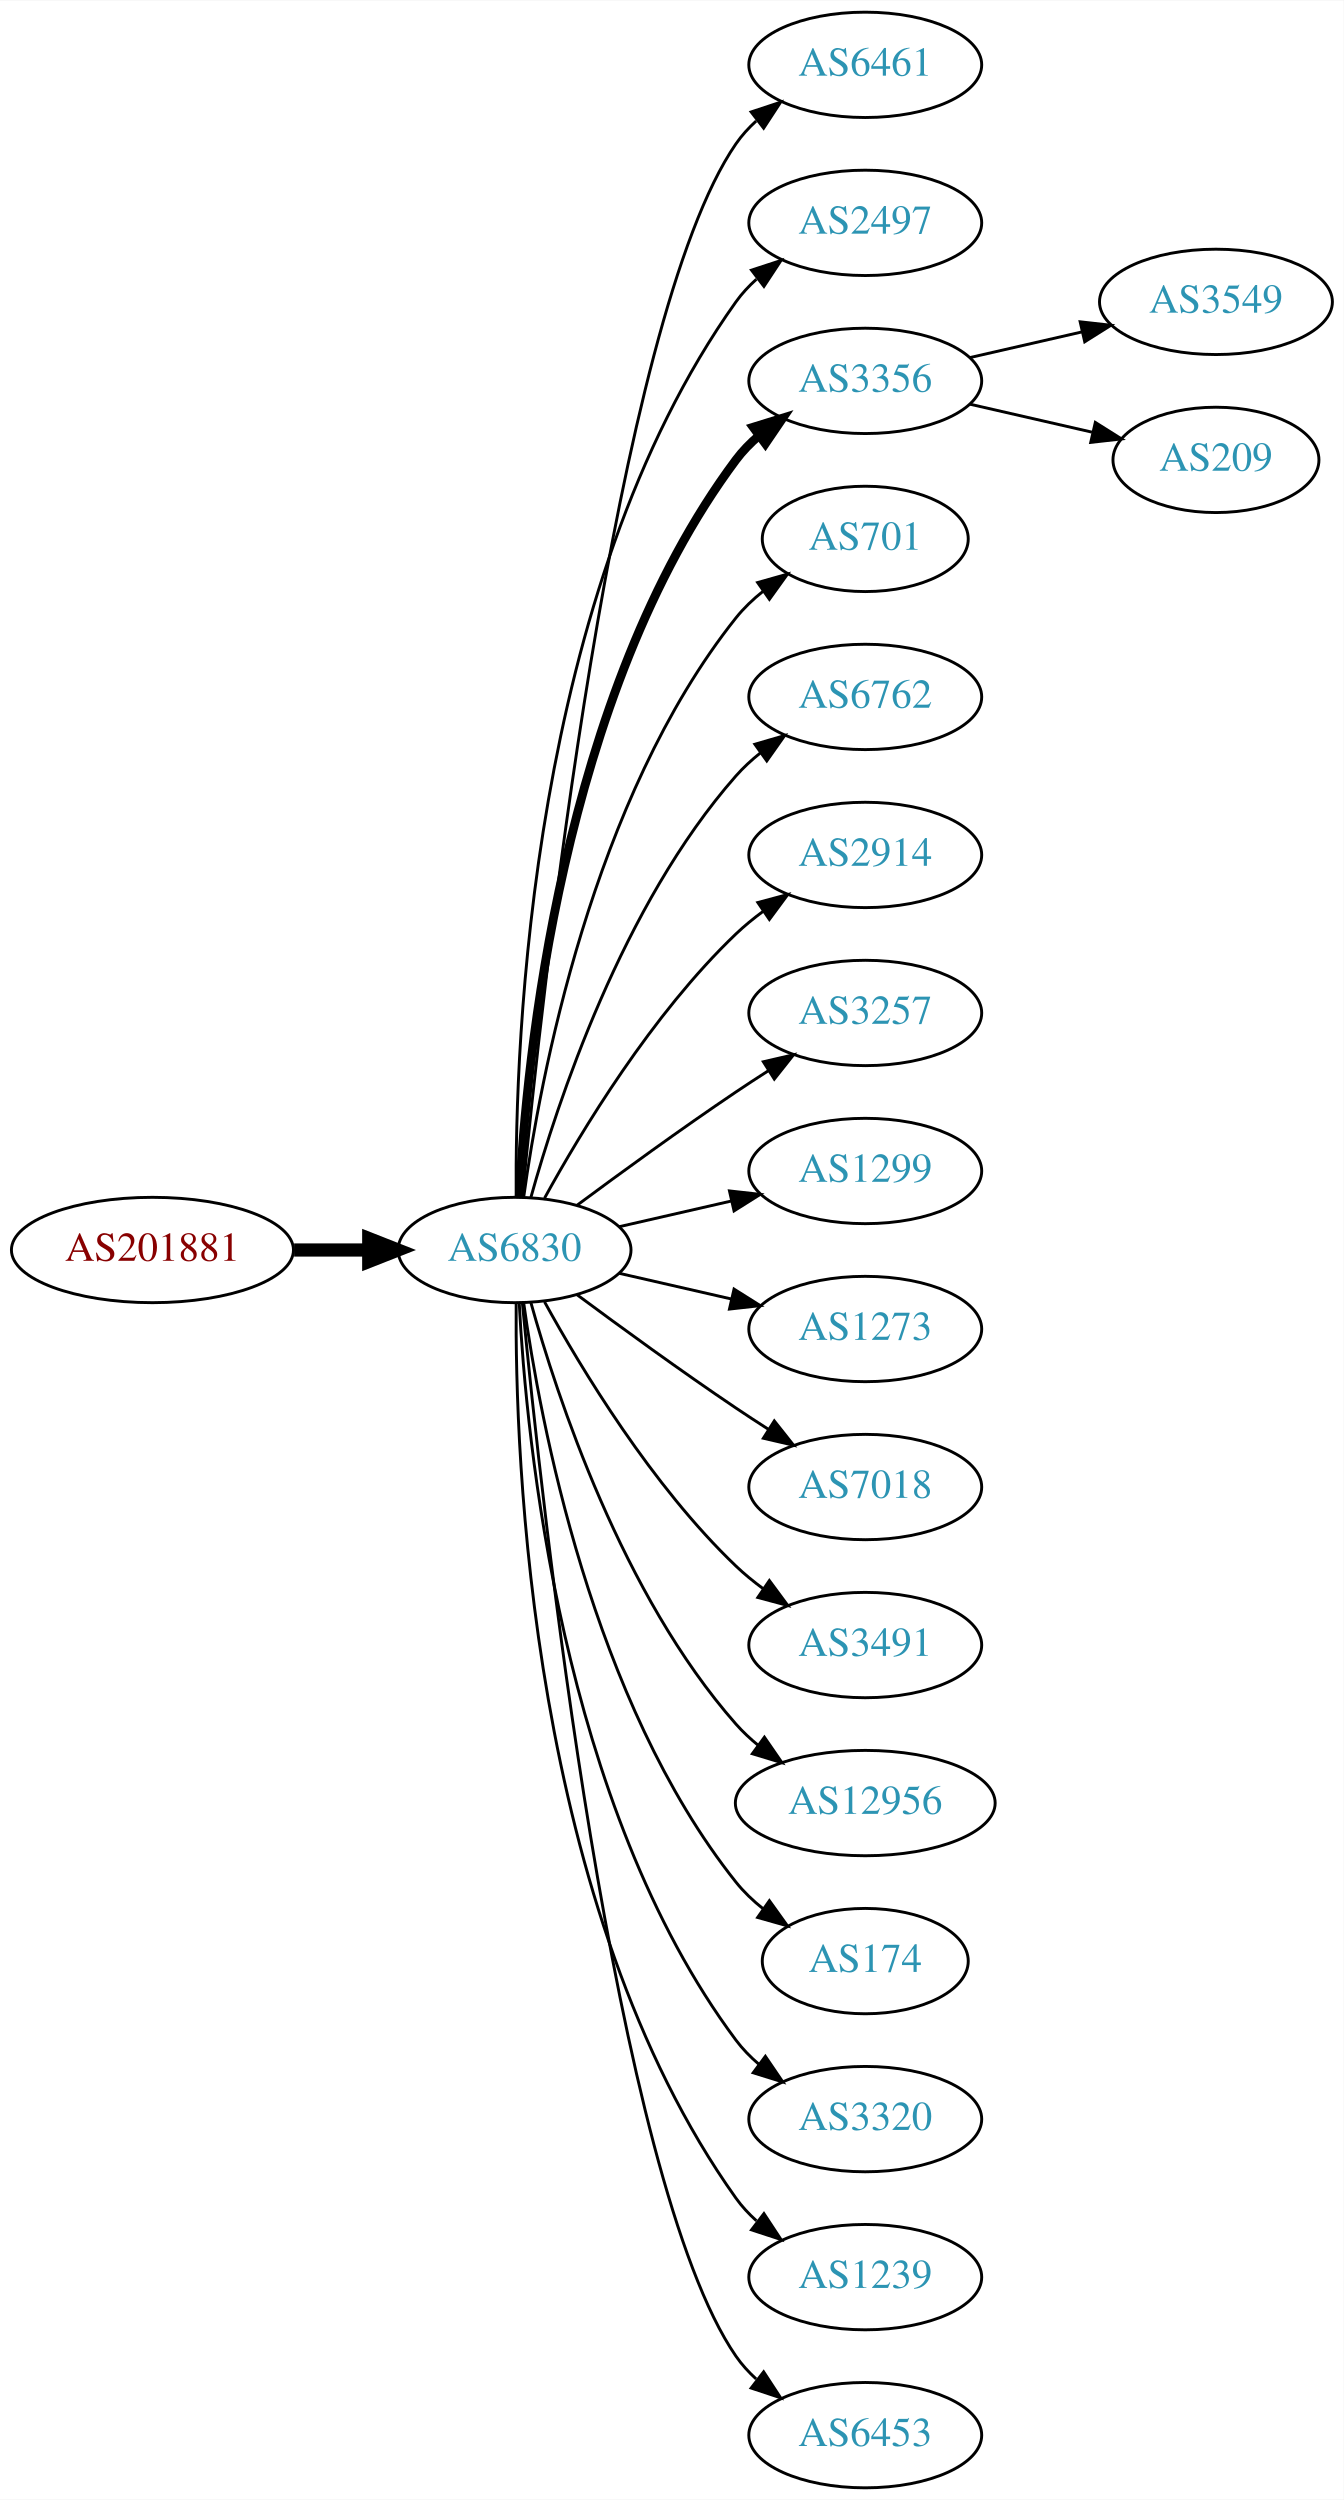
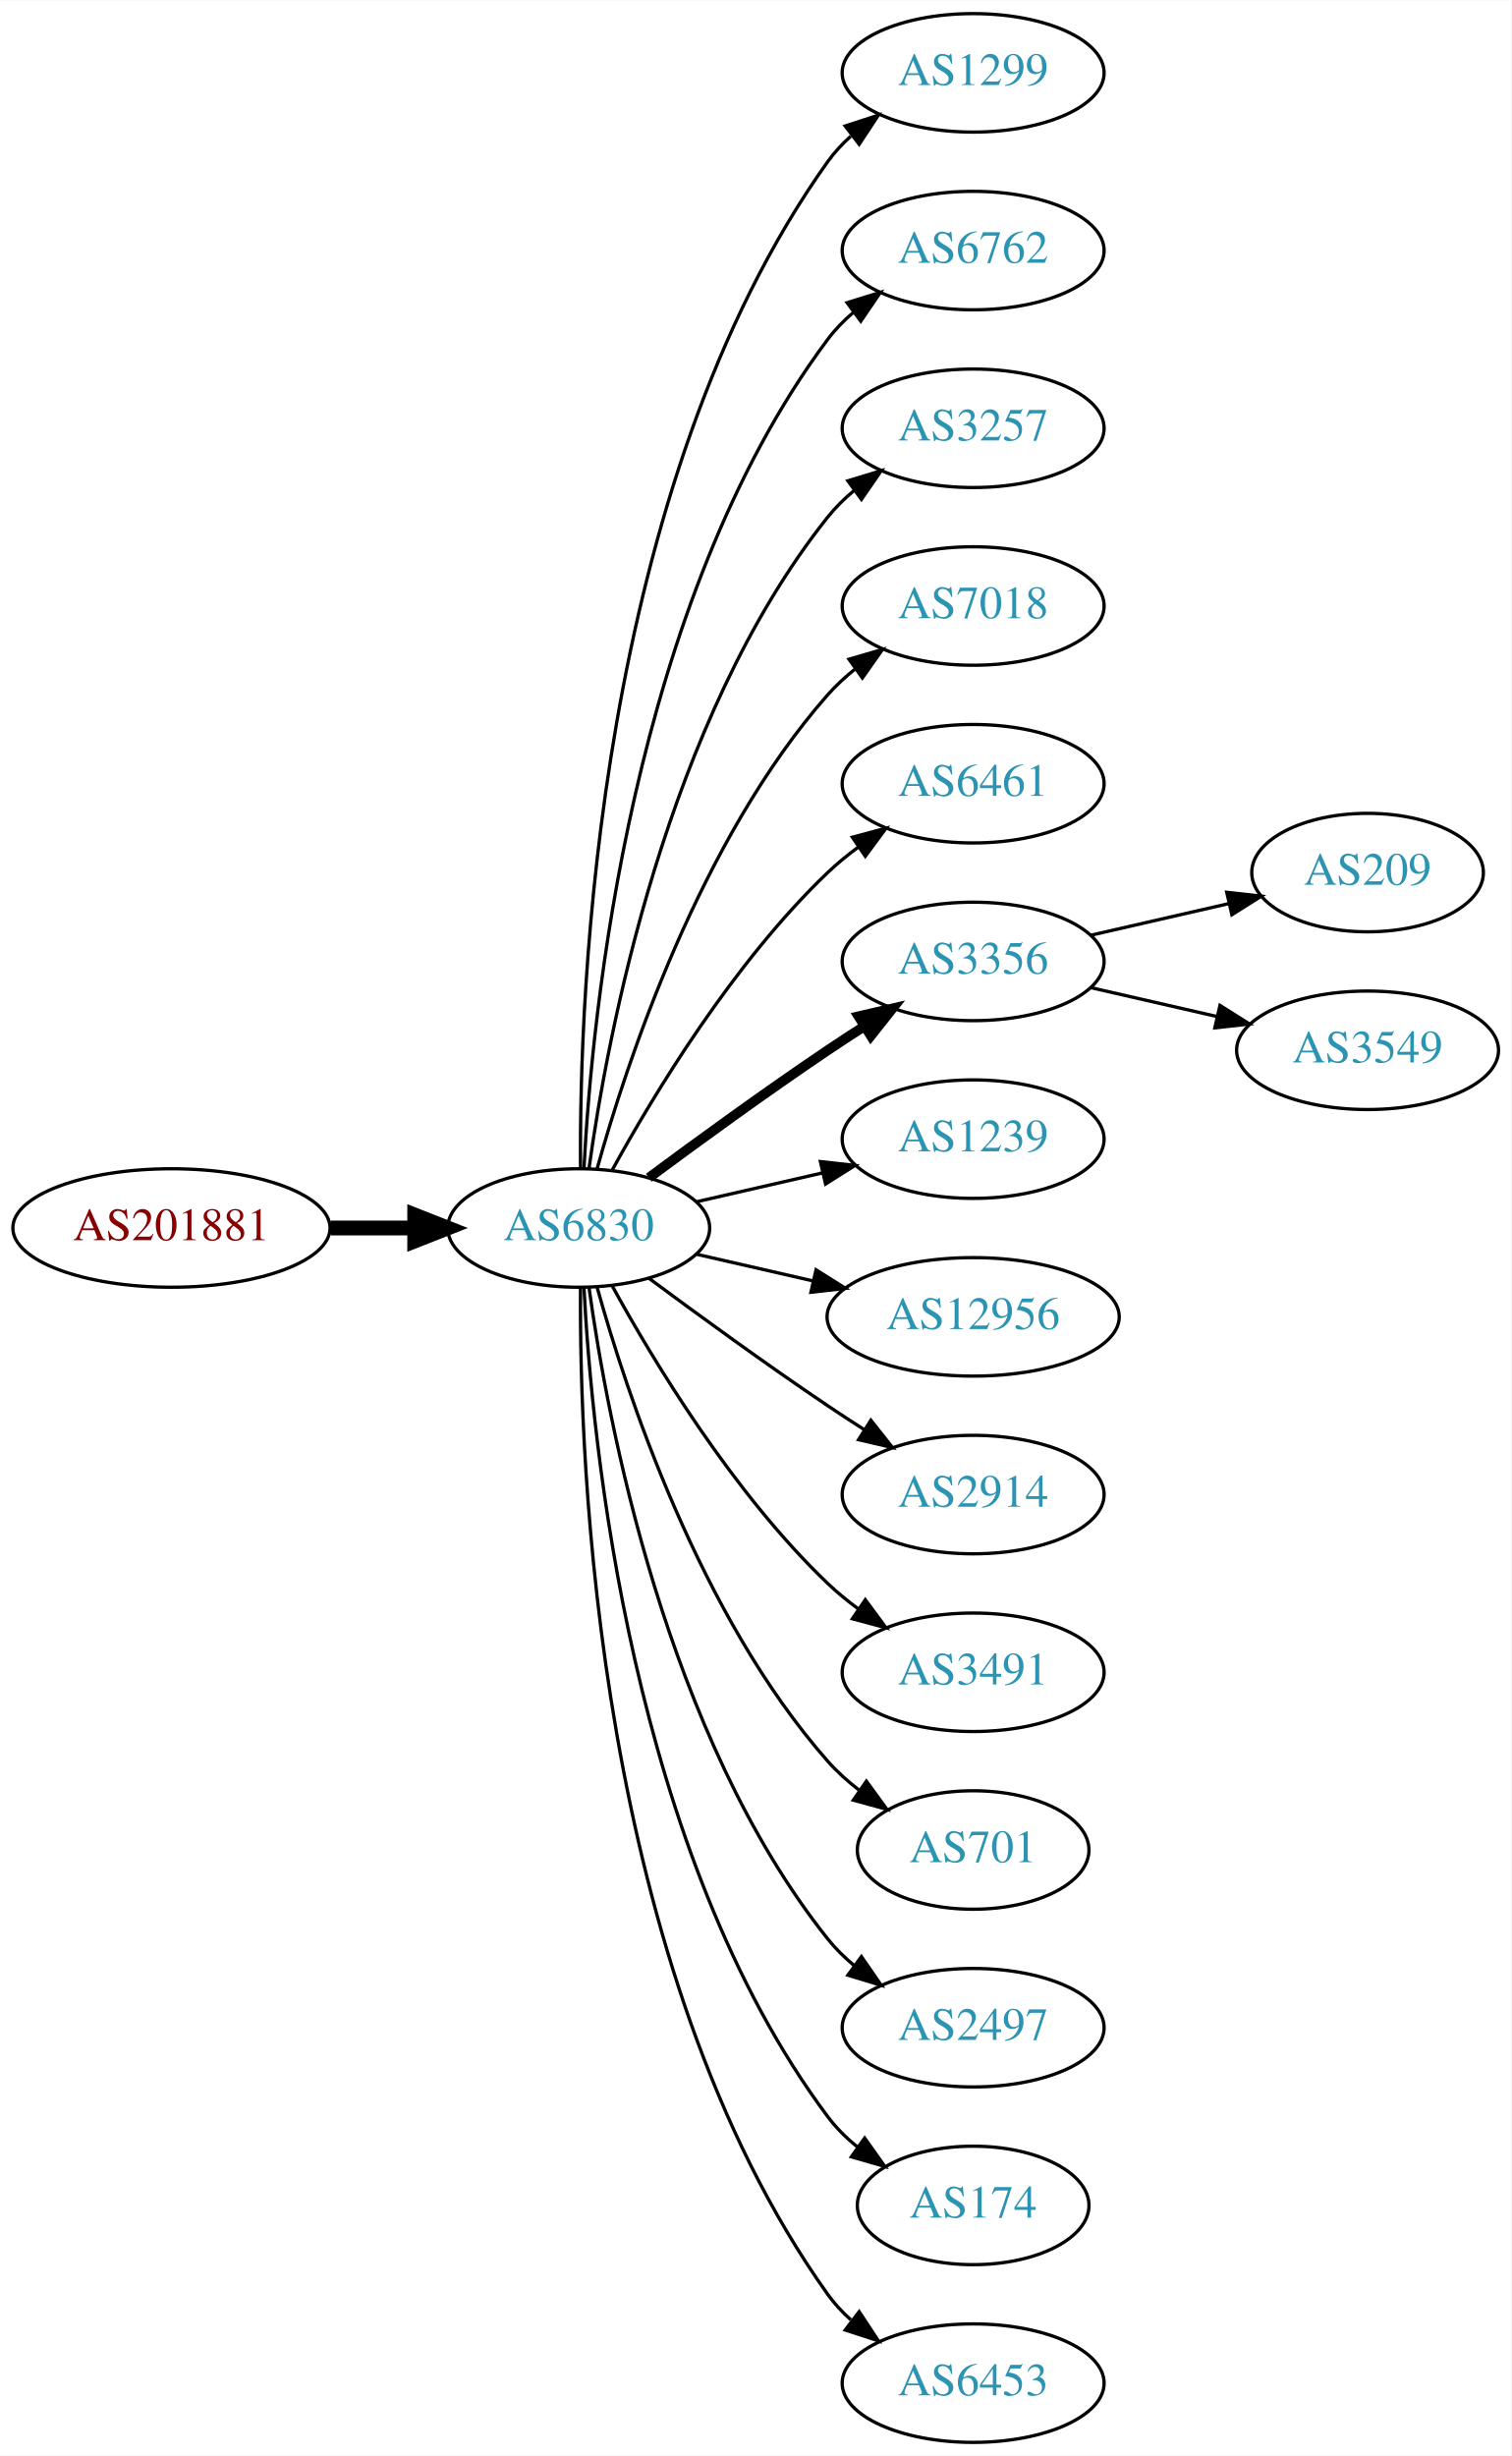
- <svg xmlns="http://www.w3.org/2000/svg" xmlns:xlink="http://www.w3.org/1999/xlink" width="459pt" height="854pt" viewBox="0.00 0.00 459.17 854.00">
-   <g id="graph0" class="graph" transform="scale(1 1) rotate(0) translate(4 850)">
-     <polygon fill="white" stroke="none" points="-4,4 -4,-850 455.17,-850 455.17,4 -4,4" />
+ <svg xmlns="http://www.w3.org/2000/svg" xmlns:xlink="http://www.w3.org/1999/xlink" width="459pt" height="746pt" viewBox="0.00 0.00 459.17 746.00">
+   <g id="graph0" class="graph" transform="scale(1 1) rotate(0) translate(4 742)">
+     <polygon fill="white" stroke="none" points="-4,4 -4,-742 455.17,-742 455.17,4 -4,4" />
    <g id="node1" class="node">
      <g id="a_node1">
        <a xlink:href="/asn/201881" xlink:title="AS201881 ~ Martin Reisenhofer [AT]">
-           <ellipse fill="#ffffff" stroke="black" cx="48.096" cy="-423" rx="48.192" ry="18" />
-           <text text-anchor="middle" x="48.096" y="-419.3" font-family="Times,serif" font-size="14.00" fill="#880000">AS201881</text>
+           <ellipse fill="#ffffff" stroke="black" cx="48.096" cy="-369" rx="48.192" ry="18" />
+           <text text-anchor="middle" x="48.096" y="-365.3" font-family="Times,serif" font-size="14.00" fill="#880000">AS201881</text>
        </a>
      </g>
    </g>
    <g id="node2" class="node">
      <g id="a_node2">
        <a xlink:href="/asn/6830" xlink:title="AS6830 ~ LGI-UPC [AT]">
-           <ellipse fill="#ffffff" stroke="black" cx="171.838" cy="-423" rx="39.794" ry="18" />
-           <text text-anchor="middle" x="171.838" y="-419.3" font-family="Times,serif" font-size="14.00" fill="#2c94b3">AS6830</text>
+           <ellipse fill="#ffffff" stroke="black" cx="171.838" cy="-369" rx="39.794" ry="18" />
+           <text text-anchor="middle" x="171.838" y="-365.3" font-family="Times,serif" font-size="14.00" fill="#2c94b3">AS6830</text>
        </a>
      </g>
    </g>
    <g id="edge1" class="edge">
-       <path fill="none" stroke="black" stroke-width="4.5" d="M96.513,-423C104.867,-423 113.577,-423 121.969,-423" />
-       <polygon fill="black" stroke="black" stroke-width="4.5" points="122.004,-426.938 132.004,-423 122.004,-419.063 122.004,-426.938" />
+       <path fill="none" stroke="black" stroke-width="4.5" d="M96.513,-369C104.867,-369 113.577,-369 121.969,-369" />
+       <polygon fill="black" stroke="black" stroke-width="4.5" points="122.004,-372.938 132.004,-369 122.004,-365.063 122.004,-372.938" />
    </g>
    <g id="node3" class="node">
      <g id="a_node3">
-         <a xlink:href="/asn/6461" xlink:title="AS6461 ~ Zayo Bandwidth [US]">
-           <ellipse fill="#ffffff" stroke="black" cx="291.681" cy="-828" rx="39.794" ry="18" />
-           <text text-anchor="middle" x="291.681" y="-824.3" font-family="Times,serif" font-size="14.00" fill="#2c94b3">AS6461</text>
+         <a xlink:href="/asn/1299" xlink:title="AS1299 ~ Telia Carrier [EU]">
+           <ellipse fill="#ffffff" stroke="black" cx="291.681" cy="-720" rx="39.794" ry="18" />
+           <text text-anchor="middle" x="291.681" y="-716.3" font-family="Times,serif" font-size="14.00" fill="#2c94b3">AS1299</text>
        </a>
      </g>
    </g>
    <g id="edge2" class="edge">
-       <path fill="none" stroke="black" d="M174.504,-441.084C180.953,-508.004 206.006,-740.832 247.484,-801 249.442,-803.84 251.806,-806.441 254.406,-808.81" />
-       <polygon fill="black" stroke="black" points="252.69,-811.905 262.75,-815.229 256.958,-806.357 252.69,-811.905" />
+       <path fill="none" stroke="black" d="M172.387,-387.063C171.967,-439.503 177.121,-594.293 247.484,-693 249.486,-695.809 251.881,-698.388 254.502,-700.743" />
+       <polygon fill="black" stroke="black" points="252.807,-703.852 262.879,-707.139 257.055,-698.288 252.807,-703.852" />
    </g>
    <g id="node4" class="node">
      <g id="a_node4">
-         <a xlink:href="/asn/2497" xlink:title="AS2497 ~ Internet Initiative Japan Inc. [JP]">
-           <ellipse fill="#ffffff" stroke="black" cx="291.681" cy="-774" rx="39.794" ry="18" />
-           <text text-anchor="middle" x="291.681" y="-770.3" font-family="Times,serif" font-size="14.00" fill="#2c94b3">AS2497</text>
+         <a xlink:href="/asn/6762" xlink:title="AS6762 ~ TELECOM ITALIA SPARKLE S.p.A. [IT]">
+           <ellipse fill="#ffffff" stroke="black" cx="291.681" cy="-666" rx="39.794" ry="18" />
+           <text text-anchor="middle" x="291.681" y="-662.3" font-family="Times,serif" font-size="14.00" fill="#2c94b3">AS6762</text>
        </a>
      </g>
    </g>
    <g id="edge3" class="edge">
-       <path fill="none" stroke="black" d="M172.387,-441.063C171.967,-493.503 177.121,-648.293 247.484,-747 249.486,-749.809 251.881,-752.388 254.502,-754.743" />
-       <polygon fill="black" stroke="black" points="252.807,-757.852 262.879,-761.139 257.055,-752.288 252.807,-757.852" />
+       <path fill="none" stroke="black" d="M173.43,-387.023C175.806,-433.412 187.724,-558.893 247.484,-639 249.732,-642.013 252.424,-644.769 255.35,-647.272" />
+       <polygon fill="black" stroke="black" points="253.381,-650.169 263.502,-653.303 257.545,-644.542 253.381,-650.169" />
    </g>
    <g id="node5" class="node">
      <g id="a_node5">
-         <a xlink:href="/asn/3356" xlink:title="AS3356 ~ Level 3 Parent, LLC [US]">
-           <ellipse fill="#ffffff" stroke="black" cx="291.681" cy="-720" rx="39.794" ry="18" />
-           <text text-anchor="middle" x="291.681" y="-716.3" font-family="Times,serif" font-size="14.00" fill="#2c94b3">AS3356</text>
+         <a xlink:href="/asn/3257" xlink:title="AS3257 ~ GTT [DE]">
+           <ellipse fill="#ffffff" stroke="black" cx="291.681" cy="-612" rx="39.794" ry="18" />
+           <text text-anchor="middle" x="291.681" y="-608.3" font-family="Times,serif" font-size="14.00" fill="#2c94b3">AS3257</text>
        </a>
      </g>
    </g>
    <g id="edge4" class="edge">
-       <path fill="none" stroke="black" stroke-width="3" d="M173.43,-441.023C175.806,-487.412 187.724,-612.893 247.484,-693 249.732,-696.013 252.424,-698.769 255.35,-701.272" />
-       <polygon fill="black" stroke="black" stroke-width="3" points="253.381,-704.169 263.502,-707.303 257.545,-698.542 253.381,-704.169" />
+       <path fill="none" stroke="black" d="M174.977,-387.17C180.477,-426.974 198.303,-523.233 247.484,-585 249.826,-587.94 252.58,-590.649 255.546,-593.121" />
+       <polygon fill="black" stroke="black" points="253.611,-596.042 263.752,-599.11 257.738,-590.388 253.611,-596.042" />
    </g>
    <g id="node6" class="node">
      <g id="a_node6">
-         <a xlink:href="/asn/701" xlink:title="AS701 ~ UUNET [US]">
-           <ellipse fill="#ffffff" stroke="black" cx="291.681" cy="-666" rx="35.194" ry="18" />
-           <text text-anchor="middle" x="291.681" y="-662.3" font-family="Times,serif" font-size="14.00" fill="#2c94b3">AS701</text>
+         <a xlink:href="/asn/7018" xlink:title="AS7018 ~ AT&amp;T Services, Inc. [US]">
+           <ellipse fill="#ffffff" stroke="black" cx="291.681" cy="-558" rx="39.794" ry="18" />
+           <text text-anchor="middle" x="291.681" y="-554.3" font-family="Times,serif" font-size="14.00" fill="#2c94b3">AS7018</text>
        </a>
      </g>
    </g>
    <g id="edge5" class="edge">
-       <path fill="none" stroke="black" d="M174.977,-441.17C180.477,-480.974 198.303,-577.233 247.484,-639 250.149,-642.347 253.349,-645.393 256.788,-648.132" />
-       <polygon fill="black" stroke="black" points="254.905,-651.087 265.101,-653.965 258.925,-645.357 254.905,-651.087" />
+       <path fill="none" stroke="black" d="M177.411,-386.946C186.317,-418.995 208.601,-486.842 247.484,-531 249.968,-533.821 252.818,-536.449 255.844,-538.871" />
+       <polygon fill="black" stroke="black" points="253.961,-541.828 264.133,-544.791 258.029,-536.131 253.961,-541.828" />
    </g>
    <g id="node7" class="node">
      <g id="a_node7">
-         <a xlink:href="/asn/6762" xlink:title="AS6762 ~ TELECOM ITALIA SPARKLE S.p.A. [IT]">
-           <ellipse fill="#ffffff" stroke="black" cx="291.681" cy="-612" rx="39.794" ry="18" />
-           <text text-anchor="middle" x="291.681" y="-608.3" font-family="Times,serif" font-size="14.00" fill="#2c94b3">AS6762</text>
+         <a xlink:href="/asn/6461" xlink:title="AS6461 ~ Zayo Bandwidth [US]">
+           <ellipse fill="#ffffff" stroke="black" cx="291.681" cy="-504" rx="39.794" ry="18" />
+           <text text-anchor="middle" x="291.681" y="-500.3" font-family="Times,serif" font-size="14.00" fill="#2c94b3">AS6461</text>
        </a>
      </g>
    </g>
    <g id="edge6" class="edge">
-       <path fill="none" stroke="black" d="M177.411,-440.946C186.317,-472.995 208.601,-540.842 247.484,-585 249.968,-587.821 252.818,-590.449 255.844,-592.871" />
-       <polygon fill="black" stroke="black" points="253.961,-595.828 264.133,-598.791 258.029,-590.131 253.961,-595.828" />
+       <path fill="none" stroke="black" d="M182.079,-386.713C194.625,-409.561 218.802,-449.611 247.484,-477 250.353,-479.739 253.542,-482.347 256.851,-484.785" />
+       <polygon fill="black" stroke="black" points="254.974,-487.742 265.21,-490.477 258.914,-481.956 254.974,-487.742" />
    </g>
    <g id="node8" class="node">
      <g id="a_node8">
-         <a xlink:href="/asn/2914" xlink:title="AS2914 ~ NTT America, Inc. [US]">
-           <ellipse fill="#ffffff" stroke="black" cx="291.681" cy="-558" rx="39.794" ry="18" />
-           <text text-anchor="middle" x="291.681" y="-554.3" font-family="Times,serif" font-size="14.00" fill="#2c94b3">AS2914</text>
+         <a xlink:href="/asn/3356" xlink:title="AS3356 ~ Level 3 Parent, LLC [US]">
+           <ellipse fill="#ffffff" stroke="black" cx="291.681" cy="-450" rx="39.794" ry="18" />
+           <text text-anchor="middle" x="291.681" y="-446.3" font-family="Times,serif" font-size="14.00" fill="#2c94b3">AS3356</text>
        </a>
      </g>
    </g>
    <g id="edge7" class="edge">
-       <path fill="none" stroke="black" d="M182.079,-440.713C194.625,-463.561 218.802,-503.611 247.484,-531 250.353,-533.739 253.542,-536.347 256.851,-538.785" />
-       <polygon fill="black" stroke="black" points="254.974,-541.742 265.21,-544.477 258.914,-535.956 254.974,-541.742" />
+       <path fill="none" stroke="black" stroke-width="3" d="M193.168,-384.277C208.031,-395.304 228.775,-410.407 247.484,-423 251.033,-425.389 254.784,-427.839 258.532,-430.242" />
+       <polygon fill="black" stroke="black" stroke-width="3" points="256.858,-433.325 267.181,-435.712 260.6,-427.409 256.858,-433.325" />
    </g>
    <g id="node9" class="node">
      <g id="a_node9">
-         <a xlink:href="/asn/3257" xlink:title="AS3257 ~ GTT [DE]">
-           <ellipse fill="#ffffff" stroke="black" cx="291.681" cy="-504" rx="39.794" ry="18" />
-           <text text-anchor="middle" x="291.681" y="-500.3" font-family="Times,serif" font-size="14.00" fill="#2c94b3">AS3257</text>
+         <a xlink:href="/asn/1239" xlink:title="AS1239 ~ Sprint [US]">
+           <ellipse fill="#ffffff" stroke="black" cx="291.681" cy="-396" rx="39.794" ry="18" />
+           <text text-anchor="middle" x="291.681" y="-392.3" font-family="Times,serif" font-size="14.00" fill="#2c94b3">AS1239</text>
        </a>
      </g>
    </g>
    <g id="edge8" class="edge">
-       <path fill="none" stroke="black" d="M193.168,-438.277C208.031,-449.304 228.775,-464.407 247.484,-477 251.033,-479.389 254.784,-481.839 258.532,-484.242" />
-       <polygon fill="black" stroke="black" points="256.858,-487.325 267.181,-489.712 260.6,-481.409 256.858,-487.325" />
+       <path fill="none" stroke="black" d="M207.557,-376.955C219.557,-379.704 233.178,-382.825 245.871,-385.733" />
+       <polygon fill="black" stroke="black" points="245.273,-389.187 255.802,-388.009 246.836,-382.364 245.273,-389.187" />
    </g>
    <g id="node10" class="node">
      <g id="a_node10">
-         <a xlink:href="/asn/1299" xlink:title="AS1299 ~ Telia Carrier [EU]">
-           <ellipse fill="#ffffff" stroke="black" cx="291.681" cy="-450" rx="39.794" ry="18" />
-           <text text-anchor="middle" x="291.681" y="-446.3" font-family="Times,serif" font-size="14.00" fill="#2c94b3">AS1299</text>
+         <a xlink:href="/asn/12956" xlink:title="AS12956 ~ TELXIUS [ES]">
+           <ellipse fill="#ffffff" stroke="black" cx="291.681" cy="-342" rx="44.393" ry="18" />
+           <text text-anchor="middle" x="291.681" y="-338.3" font-family="Times,serif" font-size="14.00" fill="#2c94b3">AS12956</text>
        </a>
      </g>
    </g>
    <g id="edge9" class="edge">
-       <path fill="none" stroke="black" d="M207.557,-430.955C219.557,-433.704 233.178,-436.825 245.871,-439.733" />
-       <polygon fill="black" stroke="black" points="245.273,-443.187 255.802,-442.009 246.836,-436.364 245.273,-443.187" />
+       <path fill="none" stroke="black" d="M207.557,-361.045C218.696,-358.493 231.231,-355.621 243.124,-352.896" />
+       <polygon fill="black" stroke="black" points="243.953,-356.297 252.918,-350.652 242.389,-349.474 243.953,-356.297" />
    </g>
    <g id="node11" class="node">
      <g id="a_node11">
-         <a xlink:href="/asn/1273" xlink:title="AS1273 ~ Vodafone Group PLC [EU]">
-           <ellipse fill="#ffffff" stroke="black" cx="291.681" cy="-396" rx="39.794" ry="18" />
-           <text text-anchor="middle" x="291.681" y="-392.3" font-family="Times,serif" font-size="14.00" fill="#2c94b3">AS1273</text>
+         <a xlink:href="/asn/2914" xlink:title="AS2914 ~ NTT America, Inc. [US]">
+           <ellipse fill="#ffffff" stroke="black" cx="291.681" cy="-288" rx="39.794" ry="18" />
+           <text text-anchor="middle" x="291.681" y="-284.3" font-family="Times,serif" font-size="14.00" fill="#2c94b3">AS2914</text>
        </a>
      </g>
    </g>
    <g id="edge10" class="edge">
-       <path fill="none" stroke="black" d="M207.557,-415.045C219.557,-412.296 233.178,-409.175 245.871,-406.267" />
-       <polygon fill="black" stroke="black" points="246.836,-409.636 255.802,-403.991 245.273,-402.813 246.836,-409.636" />
+       <path fill="none" stroke="black" d="M193.168,-353.723C208.031,-342.696 228.775,-327.593 247.484,-315 251.033,-312.611 254.784,-310.161 258.532,-307.758" />
+       <polygon fill="black" stroke="black" points="260.6,-310.591 267.181,-302.288 256.858,-304.675 260.6,-310.591" />
    </g>
    <g id="node12" class="node">
      <g id="a_node12">
-         <a xlink:href="/asn/7018" xlink:title="AS7018 ~ AT&amp;T Services, Inc. [US]">
-           <ellipse fill="#ffffff" stroke="black" cx="291.681" cy="-342" rx="39.794" ry="18" />
-           <text text-anchor="middle" x="291.681" y="-338.3" font-family="Times,serif" font-size="14.00" fill="#2c94b3">AS7018</text>
+         <a xlink:href="/asn/3491" xlink:title="AS3491 ~ PCCW Global, Inc. [US]">
+           <ellipse fill="#ffffff" stroke="black" cx="291.681" cy="-234" rx="39.794" ry="18" />
+           <text text-anchor="middle" x="291.681" y="-230.3" font-family="Times,serif" font-size="14.00" fill="#2c94b3">AS3491</text>
        </a>
      </g>
    </g>
    <g id="edge11" class="edge">
-       <path fill="none" stroke="black" d="M193.168,-407.723C208.031,-396.696 228.775,-381.593 247.484,-369 251.033,-366.611 254.784,-364.161 258.532,-361.758" />
-       <polygon fill="black" stroke="black" points="260.6,-364.591 267.181,-356.288 256.858,-358.675 260.6,-364.591" />
+       <path fill="none" stroke="black" d="M182.079,-351.287C194.625,-328.439 218.802,-288.389 247.484,-261 250.353,-258.261 253.542,-255.653 256.851,-253.215" />
+       <polygon fill="black" stroke="black" points="258.914,-256.044 265.21,-247.523 254.974,-250.258 258.914,-256.044" />
    </g>
    <g id="node13" class="node">
      <g id="a_node13">
-         <a xlink:href="/asn/3491" xlink:title="AS3491 ~ PCCW Global, Inc. [US]">
-           <ellipse fill="#ffffff" stroke="black" cx="291.681" cy="-288" rx="39.794" ry="18" />
-           <text text-anchor="middle" x="291.681" y="-284.3" font-family="Times,serif" font-size="14.00" fill="#2c94b3">AS3491</text>
+         <a xlink:href="/asn/701" xlink:title="AS701 ~ UUNET [US]">
+           <ellipse fill="#ffffff" stroke="black" cx="291.681" cy="-180" rx="35.194" ry="18" />
+           <text text-anchor="middle" x="291.681" y="-176.3" font-family="Times,serif" font-size="14.00" fill="#2c94b3">AS701</text>
        </a>
      </g>
    </g>
    <g id="edge12" class="edge">
-       <path fill="none" stroke="black" d="M182.079,-405.287C194.625,-382.439 218.802,-342.389 247.484,-315 250.353,-312.261 253.542,-309.653 256.851,-307.215" />
-       <polygon fill="black" stroke="black" points="258.914,-310.044 265.21,-301.523 254.974,-304.258 258.914,-310.044" />
+       <path fill="none" stroke="black" d="M177.411,-351.054C186.317,-319.005 208.601,-251.158 247.484,-207 250.312,-203.789 253.613,-200.828 257.108,-198.136" />
+       <polygon fill="black" stroke="black" points="259.242,-200.916 265.483,-192.355 255.265,-195.155 259.242,-200.916" />
    </g>
    <g id="node14" class="node">
      <g id="a_node14">
-         <a xlink:href="/asn/12956" xlink:title="AS12956 ~ TELXIUS [ES]">
-           <ellipse fill="#ffffff" stroke="black" cx="291.681" cy="-234" rx="44.393" ry="18" />
-           <text text-anchor="middle" x="291.681" y="-230.3" font-family="Times,serif" font-size="14.00" fill="#2c94b3">AS12956</text>
+         <a xlink:href="/asn/2497" xlink:title="AS2497 ~ Internet Initiative Japan Inc. [JP]">
+           <ellipse fill="#ffffff" stroke="black" cx="291.681" cy="-126" rx="39.794" ry="18" />
+           <text text-anchor="middle" x="291.681" y="-122.3" font-family="Times,serif" font-size="14.00" fill="#2c94b3">AS2497</text>
        </a>
      </g>
    </g>
    <g id="edge13" class="edge">
-       <path fill="none" stroke="black" d="M177.411,-405.054C186.317,-373.005 208.601,-305.158 247.484,-261 249.775,-258.399 252.376,-255.962 255.14,-253.699" />
-       <polygon fill="black" stroke="black" points="257.218,-256.515 263.233,-247.792 253.092,-250.86 257.218,-256.515" />
+       <path fill="none" stroke="black" d="M174.977,-350.83C180.477,-311.026 198.303,-214.767 247.484,-153 249.826,-150.06 252.58,-147.351 255.546,-144.879" />
+       <polygon fill="black" stroke="black" points="257.738,-147.612 263.752,-138.89 253.611,-141.958 257.738,-147.612" />
    </g>
    <g id="node15" class="node">
      <g id="a_node15">
        <a xlink:href="/asn/174" xlink:title="AS174 ~ Cogent Communications [US]">
-           <ellipse fill="#ffffff" stroke="black" cx="291.681" cy="-180" rx="35.194" ry="18" />
-           <text text-anchor="middle" x="291.681" y="-176.3" font-family="Times,serif" font-size="14.00" fill="#2c94b3">AS174</text>
+           <ellipse fill="#ffffff" stroke="black" cx="291.681" cy="-72" rx="35.194" ry="18" />
+           <text text-anchor="middle" x="291.681" y="-68.3" font-family="Times,serif" font-size="14.00" fill="#2c94b3">AS174</text>
        </a>
      </g>
    </g>
    <g id="edge14" class="edge">
-       <path fill="none" stroke="black" d="M174.977,-404.83C180.477,-365.026 198.303,-268.767 247.484,-207 250.149,-203.653 253.349,-200.607 256.788,-197.868" />
-       <polygon fill="black" stroke="black" points="258.925,-200.643 265.101,-192.035 254.905,-194.913 258.925,-200.643" />
+       <path fill="none" stroke="black" d="M173.43,-350.977C175.806,-304.588 187.724,-179.107 247.484,-99 250.043,-95.571 253.176,-92.474 256.577,-89.705" />
+       <polygon fill="black" stroke="black" points="258.716,-92.479 264.85,-83.841 254.668,-86.769 258.716,-92.479" />
    </g>
    <g id="node16" class="node">
      <g id="a_node16">
-         <a xlink:href="/asn/3320" xlink:title="AS3320 ~ DTAG [DE]">
-           <ellipse fill="#ffffff" stroke="black" cx="291.681" cy="-126" rx="39.794" ry="18" />
-           <text text-anchor="middle" x="291.681" y="-122.3" font-family="Times,serif" font-size="14.00" fill="#2c94b3">AS3320</text>
-         </a>
-       </g>
-     </g>
-     <g id="edge15" class="edge">
-       <path fill="none" stroke="black" d="M173.43,-404.977C175.806,-358.588 187.724,-233.107 247.484,-153 249.732,-149.987 252.424,-147.231 255.35,-144.728" />
-       <polygon fill="black" stroke="black" points="257.545,-147.458 263.502,-138.697 253.381,-141.831 257.545,-147.458" />
-     </g>
-     <g id="node17" class="node">
-       <g id="a_node17">
-         <a xlink:href="/asn/1239" xlink:title="AS1239 ~ Sprint [US]">
-           <ellipse fill="#ffffff" stroke="black" cx="291.681" cy="-72" rx="39.794" ry="18" />
-           <text text-anchor="middle" x="291.681" y="-68.3" font-family="Times,serif" font-size="14.00" fill="#2c94b3">AS1239</text>
-         </a>
-       </g>
-     </g>
-     <g id="edge16" class="edge">
-       <path fill="none" stroke="black" d="M172.387,-404.937C171.967,-352.497 177.121,-197.707 247.484,-99 249.486,-96.192 251.881,-93.612 254.502,-91.257" />
-       <polygon fill="black" stroke="black" points="257.055,-93.712 262.879,-84.861 252.807,-88.148 257.055,-93.712" />
-     </g>
-     <g id="node18" class="node">
-       <g id="a_node18">
        <a xlink:href="/asn/6453" xlink:title="AS6453 ~ TATA COMMUNICATIONS (AMERICA) INC [US]">
          <ellipse fill="#ffffff" stroke="black" cx="291.681" cy="-18" rx="39.794" ry="18" />
          <text text-anchor="middle" x="291.681" y="-14.3" font-family="Times,serif" font-size="14.00" fill="#2c94b3">AS6453</text>
        </a>
      </g>
    </g>
+     <g id="edge15" class="edge">
+       <path fill="none" stroke="black" d="M172.387,-350.937C171.967,-298.497 177.121,-143.707 247.484,-45 249.486,-42.191 251.881,-39.612 254.502,-37.257" />
+       <polygon fill="black" stroke="black" points="257.055,-39.712 262.879,-30.861 252.807,-34.148 257.055,-39.712" />
+     </g>
+     <g id="node17" class="node">
+       <g id="a_node17">
+         <a xlink:href="/asn/209" xlink:title="AS209 ~ CenturyLink Communications, LLC [US]">
+           <ellipse fill="#ffffff" stroke="black" cx="411.523" cy="-477" rx="35.194" ry="18" />
+           <text text-anchor="middle" x="411.523" y="-473.3" font-family="Times,serif" font-size="14.00" fill="#2c94b3">AS209</text>
+         </a>
+       </g>
+     </g>
+     <g id="edge16" class="edge">
+       <path fill="none" stroke="black" d="M327.4,-457.955C340.492,-460.955 355.514,-464.396 369.155,-467.522" />
+       <polygon fill="black" stroke="black" points="368.733,-471.016 379.262,-469.838 370.297,-464.193 368.733,-471.016" />
+     </g>
+     <g id="node18" class="node">
+       <g id="a_node18">
+         <a xlink:href="/asn/3549" xlink:title="AS3549 ~ Level 3 Parent, LLC [US]">
+           <ellipse fill="#ffffff" stroke="black" cx="411.523" cy="-423" rx="39.794" ry="18" />
+           <text text-anchor="middle" x="411.523" y="-419.3" font-family="Times,serif" font-size="14.00" fill="#2c94b3">AS3549</text>
+         </a>
+       </g>
+     </g>
    <g id="edge17" class="edge">
-       <path fill="none" stroke="black" d="M174.504,-404.916C180.953,-337.996 206.006,-105.168 247.484,-45 249.442,-42.16 251.806,-39.559 254.406,-37.19" />
-       <polygon fill="black" stroke="black" points="256.958,-39.642 262.75,-30.771 252.69,-34.095 256.958,-39.642" />
-     </g>
-     <g id="node19" class="node">
-       <g id="a_node19">
-         <a xlink:href="/asn/3549" xlink:title="AS3549 ~ Level 3 Parent, LLC [US]">
-           <ellipse fill="#ffffff" stroke="black" cx="411.523" cy="-747" rx="39.794" ry="18" />
-           <text text-anchor="middle" x="411.523" y="-743.3" font-family="Times,serif" font-size="14.00" fill="#2c94b3">AS3549</text>
-         </a>
-       </g>
-     </g>
-     <g id="edge18" class="edge">
-       <path fill="none" stroke="black" d="M327.4,-727.955C339.4,-730.704 353.021,-733.825 365.713,-736.733" />
-       <polygon fill="black" stroke="black" points="365.116,-740.187 375.645,-739.009 366.679,-733.364 365.116,-740.187" />
-     </g>
-     <g id="node20" class="node">
-       <g id="a_node20">
-         <a xlink:href="/asn/209" xlink:title="AS209 ~ CenturyLink Communications, LLC [US]">
-           <ellipse fill="#ffffff" stroke="black" cx="411.523" cy="-693" rx="35.194" ry="18" />
-           <text text-anchor="middle" x="411.523" y="-689.3" font-family="Times,serif" font-size="14.00" fill="#2c94b3">AS209</text>
-         </a>
-       </g>
-     </g>
-     <g id="edge19" class="edge">
-       <path fill="none" stroke="black" d="M327.4,-712.045C340.492,-709.045 355.514,-705.604 369.155,-702.478" />
-       <polygon fill="black" stroke="black" points="370.297,-705.807 379.262,-700.162 368.733,-698.984 370.297,-705.807" />
+       <path fill="none" stroke="black" d="M327.4,-442.045C339.4,-439.296 353.021,-436.175 365.713,-433.267" />
+       <polygon fill="black" stroke="black" points="366.679,-436.636 375.645,-430.991 365.116,-429.813 366.679,-436.636" />
    </g>
  </g>
</svg>
